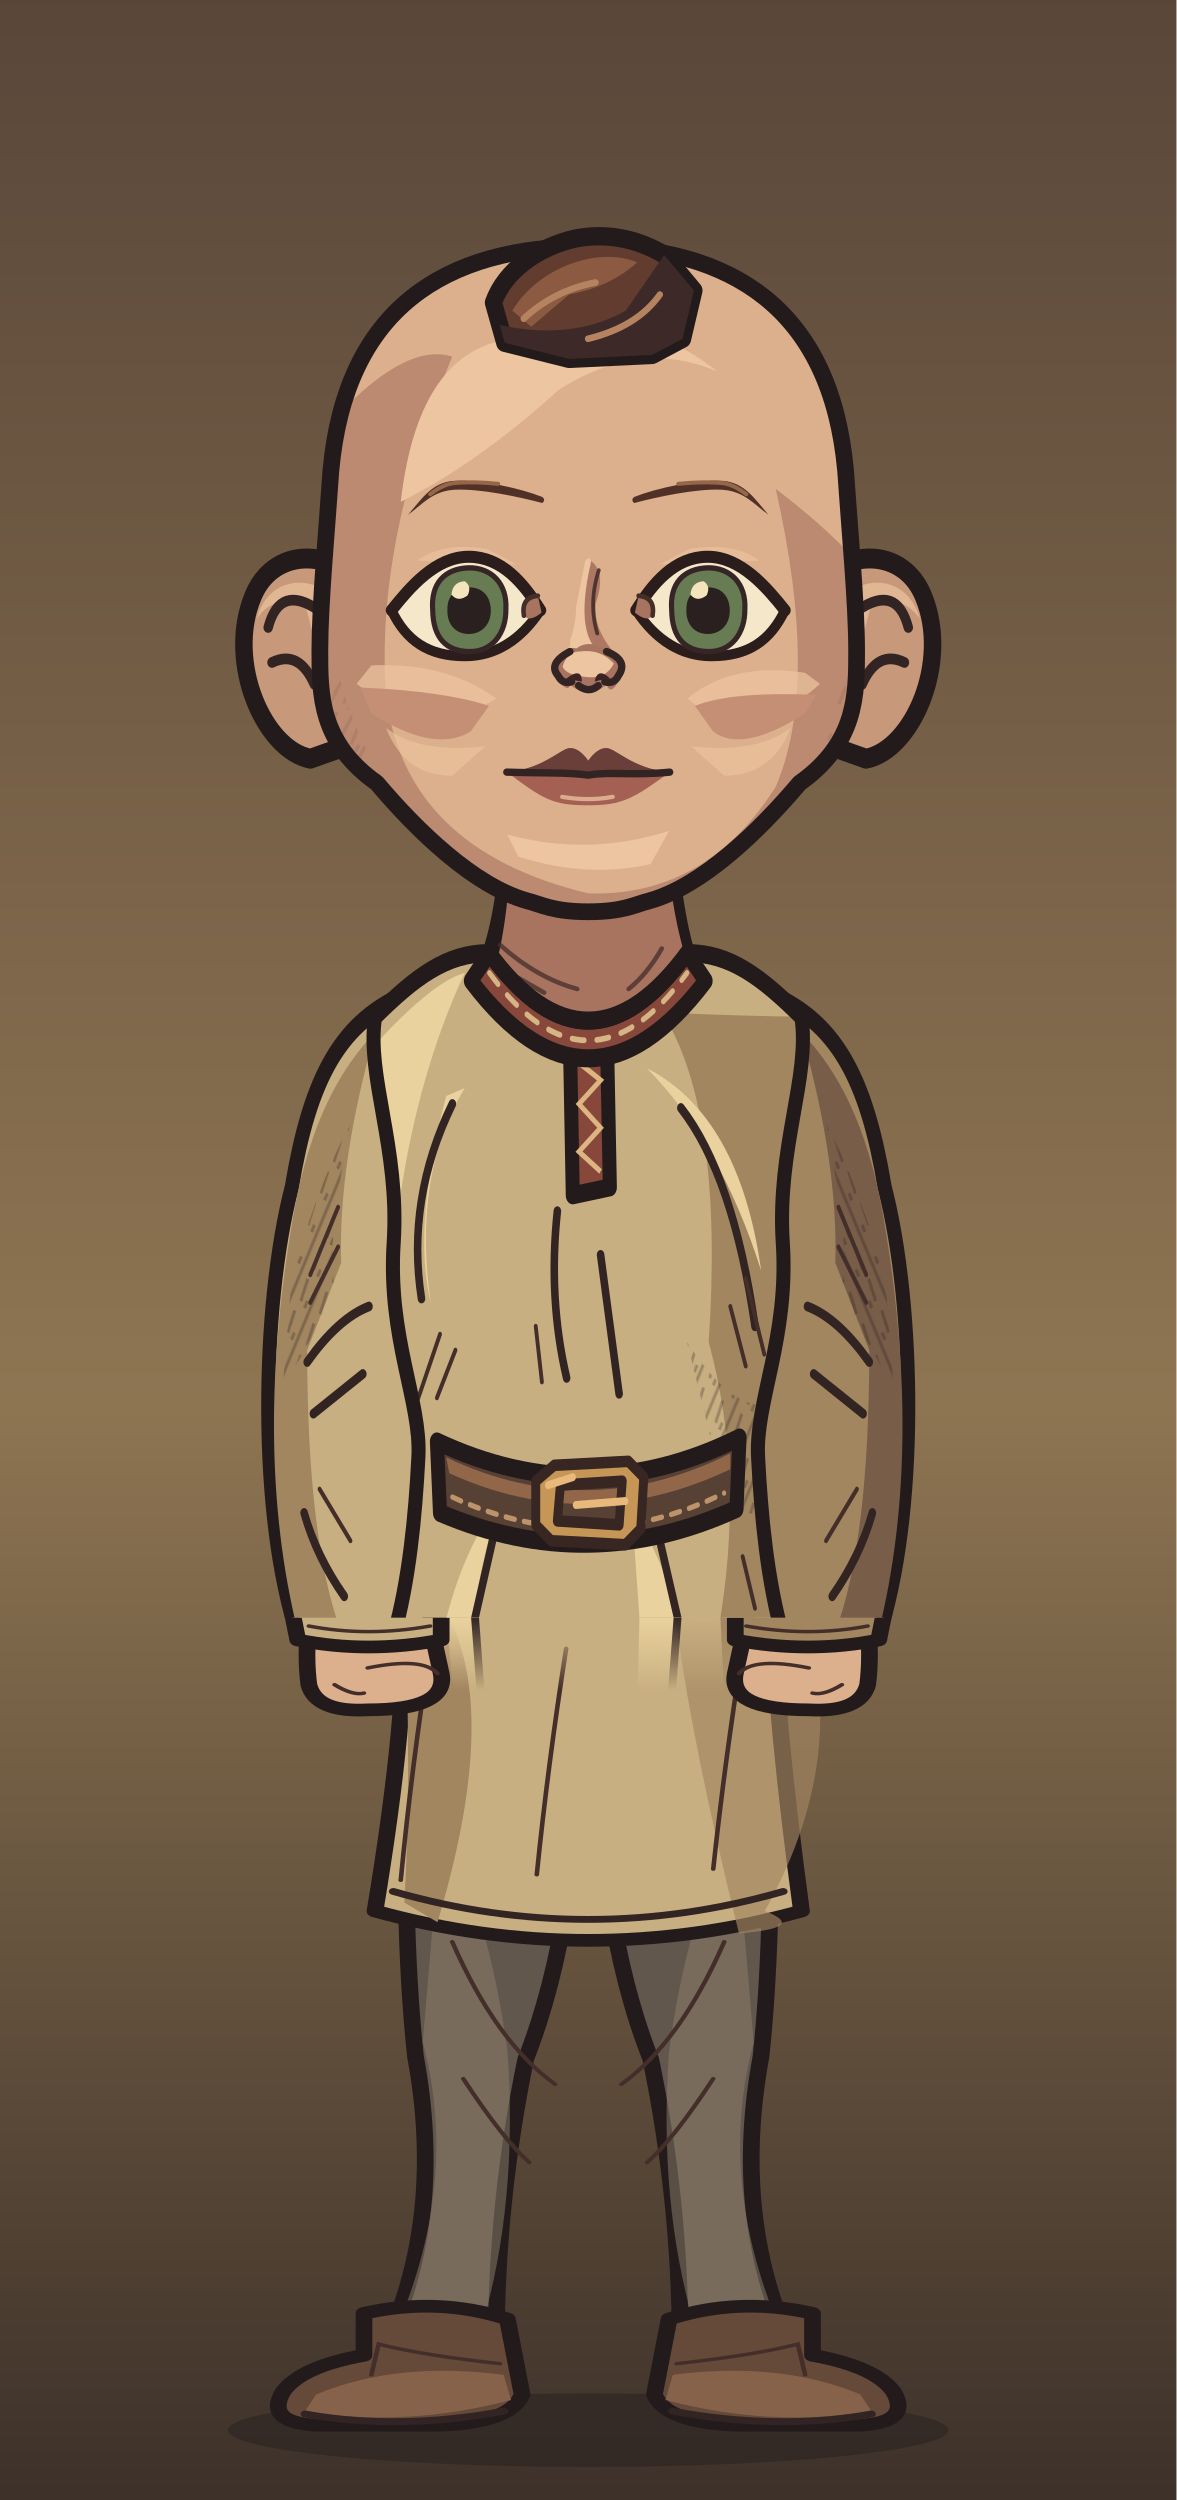
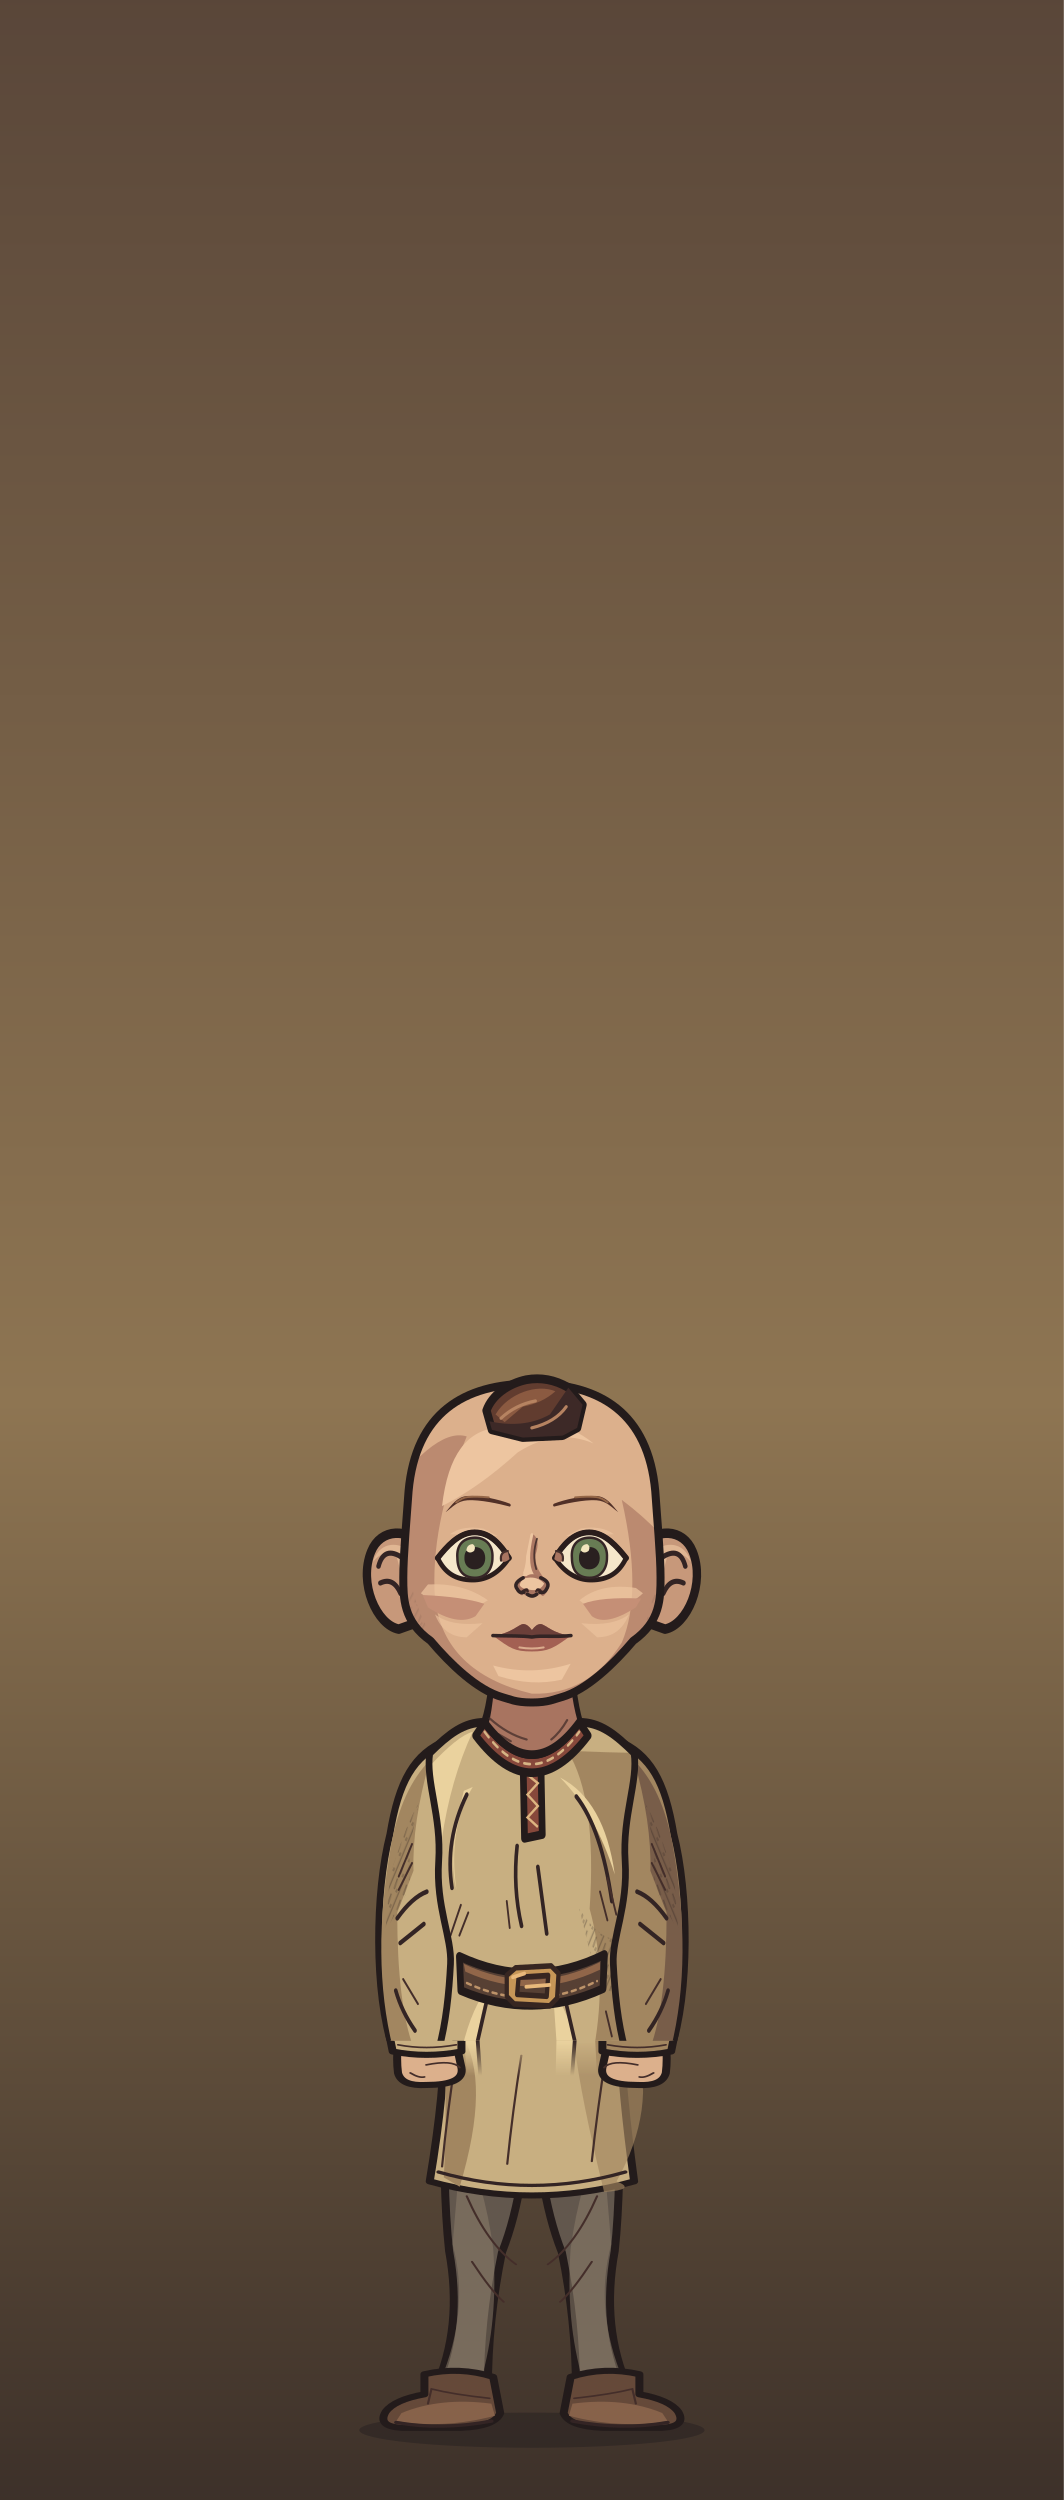
- <svg xmlns="http://www.w3.org/2000/svg" xmlns:xlink="http://www.w3.org/1999/xlink" aria-labelledby="title" width="320" height="680" viewBox="0 0 320 680" role="img">
+ <svg xmlns="http://www.w3.org/2000/svg" xmlns:xlink="http://www.w3.org/1999/xlink" aria-labelledby="title" width="320" height="752" viewBox="0 0 320 752" role="img">
  <defs>
    <style>
      .edge {stroke:#231b1b;stroke-width:4.55;stroke-linecap:round;stroke-linejoin:round}
      .seam {fill:none;stroke:#332424;stroke-width:2.45;stroke-linecap:round;stroke-linejoin:round}
      .etch {fill:none;stroke:#442e2a;stroke-width:1.25;stroke-linecap:round}
      .hair-line {fill:none;stroke:#967661;stroke-width:1.45;stroke-linecap:round}
      .white {fill:#f5e7ca;stroke:#2a1d1c;stroke-width:2.65;stroke-linejoin:round}
      .label {fill:#efdfc1;font:600 20px Georgia,serif}
      .muted {fill:#b8aa96;font:13px 'Segoe UI',sans-serif}
      .section {fill:#dcbb8e;font:600 14px 'Segoe UI',sans-serif}
    </style>
    <linearGradient id="umber" x2="0" y2="1" gradientUnits="objectBoundingBox">
      <stop stop-color="#594639" />
      <stop offset=".56" stop-color="#8e7552" />
      <stop offset="1" stop-color="#3c3029" />
    </linearGradient>
    <linearGradient id="ash" x2="0" y2="1" gradientUnits="objectBoundingBox">
      <stop stop-color="#3b423d" />
      <stop offset=".56" stop-color="#7a7d67" />
      <stop offset="1" stop-color="#242b28" />
    </linearGradient>
    <linearGradient id="rose" x2="0" y2="1" gradientUnits="objectBoundingBox">
      <stop stop-color="#51404a" />
      <stop offset=".56" stop-color="#8a6972" />
      <stop offset="1" stop-color="#372c33" />
    </linearGradient>
    <pattern id="paper-grain" width="63" height="57" patternUnits="userSpaceOnUse">
      <path d="M1 16l2-1m21-4 5-2m16 7 6-1M12 32l3-1m16 11 4-1m20-14 4 1M4 51l5-1m41 0 9-2" fill="none" stroke="#231a1b" stroke-width=".85" opacity=".19" />
      <path d="M4 5l9-1m29 2 2-1M1 40l4-1m12 9 1-1m21-23 4-1m9 12 5-2" fill="none" stroke="#f0dbb5" stroke-width=".85" opacity=".23" />
      <path d="M16 19h.6m13-3h.7m28 6h.7m-39 15h.6m23 4h.6m-12 11h.7m29-39h.7" fill="none" stroke="#21191a" stroke-width="1.2" opacity=".28" stroke-linecap="round" />
    </pattern>
    <pattern id="ink-lines" width="7" height="9" patternUnits="userSpaceOnUse" patternTransform="rotate(28)">
      <path d="M1 -2V10m2.8-8 .6 6m1.9-1v5" stroke="#271d1d" stroke-width=".95" fill="none" opacity=".65" />
    </pattern>
    <radialGradient id="vignette" cx=".5" cy=".39" r=".72">
      <stop offset=".47" stop-color="#20191c" stop-opacity="0" />
      <stop offset="1" stop-color="#20191c" stop-opacity=".48" />
    </radialGradient>
    <g id="firs" fill="currentColor">
      <path d="M10 439Q15 379 12 300L9 220 15 146 15 54 19 80 21 147 28 230 25 326 29 439Z" />
      <path d="M17 169Q27 174 45 174L57 169 49 179 27 187 17 185                M18 194Q29 196 52 192L63 183 56 194 26 205 16 207                M15 225Q46 230 67 218L77 206 71 223 42 238 18 241                M17 252Q48 255 78 245L91 230 84 249 52 266 20 269                M14 282Q40 281 71 278L88 261 84 281 57 291 19 298                M19 312Q43 316 69 310L88 299 84 310 58 322 22 325" />
      <path d="M6 312 0 315V284L11 285M0 266 13 270V250L0 249M0 220 15 221 15 206 0 202                M0 180 16 181V167L0 165M0 141 15 150V138L0 133M0 112 17 127V118L0 104" />
      <path d="M64 440Q55 380 58 324L59 258 63 217 68 222 65 266 68 328 76 440Z                M63 291Q78 294 89 282L100 267 96 283 81 301 62 307                M63 323Q80 323 106 304L98 321 68 339                M63 316Q44 306 37 293L41 307 64 329Z" />
    </g>
    <g id="brambles" fill="none" stroke="currentColor" stroke-linecap="round" stroke-linejoin="round">
      <path stroke-width="3.8" d="M9 440Q13 401 21 380T26 333m-8 57Q39 375 43 352m-28 46Q6 377 0 376M41 440Q41 402 63 385m-20 44q26-6 39-30" />
      <path stroke-width="2" d="M23 364l14-13m-12 4-7-15m20 29 17-4m-15-1 1-11m13 49 2-17m2 14 18-5m-34 32q-12-10-17-10" />
    </g>
    <g id="night-scratches" fill="none" stroke="currentColor" stroke-width="1.2" stroke-linecap="round">
      <path d="M16 113q32-11 54-8m-30 9 16-3m184-40q19-4 44 1m-11 7 19 4                M24 335q33-3 68-16m-44 16 26-4m164-9q31 5 60-3m-39 8 38-3                M27 391q22-6 52-5m168 14q28-8 57-8m-40 11 24-4                M55 178l18-6m177 36 17 3m-12-4 17-1" />
    </g>
    <g id="shirt-setting">
      <rect width="320" height="440" fill="url(#umber)" />
      <path d="M50 217q24 8 64 1l-15 7-56 6m176-90q39-13 70-5l-26 4 28 2-64 6" fill="#856c54" opacity=".5" />
      <use xlink:href="#firs" style="color:#342827" opacity=".52" transform="translate(-26 8)" />
      <use xlink:href="#firs" style="color:#413128" opacity=".58" transform="translate(340 101) scale(-1 .81)" />
      <use xlink:href="#night-scratches" style="color:#dfbb87" opacity=".28" />
      <use xlink:href="#brambles" style="color:#291f22" opacity=".71" />
      <rect width="320" height="440" fill="url(#vignette)" />
      <rect width="320" height="440" fill="url(#paper-grain)" />
    </g>
    <g id="armor-setting">
      <rect width="320" height="440" fill="url(#ash)" />
      <path d="M42 173q49-4 68 3l-43 6 25 3-49 4m151 35q47 10 104-6l-26 14-62 8Z" fill="#707764" opacity=".48" />
      <use xlink:href="#firs" style="color:#27312c" opacity=".64" transform="translate(-36 30)" />
      <use xlink:href="#firs" style="color:#303833" opacity=".75" transform="translate(324 45) scale(-.86 1.03)" />
      <use xlink:href="#brambles" style="color:#252a27" opacity=".62" transform="translate(319 10) scale(-1 1)" />
      <use xlink:href="#night-scratches" style="color:#d8d8a9" opacity=".28" transform="translate(-2 21)" />
      <rect width="320" height="440" fill="url(#vignette)" />
      <rect width="320" height="440" fill="url(#paper-grain)" />
    </g>
    <g id="woman-setting">
      <rect width="320" height="440" fill="url(#rose)" />
      <path d="M44 235q40-4 76-1l-20 6-36 2 19 3-44 5m183-50q35 3 60-3l-24 9-31 2" fill="#775d65" opacity=".6" />
      <use xlink:href="#firs" style="color:#3b2b34" opacity=".58" transform="translate(-20 84) scale(.86 .91)" />
      <use xlink:href="#firs" style="color:#3d2e39" opacity=".68" transform="translate(327 54) scale(-.85 .98)" />
      <path d="M300 440q-2-82-6-173l-9-103 7-35 12 42 9 98 7 171Z                M294 195q-10-18-25-24l-15-1 13-4 11 2 18 15                M285 162q-13-22-34-27l-7 4 7-11 17 4 20 17                M303 242q-18-23-36-27l-13 3 15-9 11 2 21 15" fill="#3a2b33" opacity=".64" />
      <use xlink:href="#brambles" style="color:#2d2229" opacity=".8" transform="translate(12 6)" />
      <use xlink:href="#night-scratches" style="color:#e1b8a8" opacity=".28" transform="translate(0 7)" />
      <rect width="320" height="440" fill="url(#vignette)" />
      <rect width="320" height="440" fill="url(#paper-grain)" />
    </g>
    <pattern id="mail-rings" width="14" height="13" patternUnits="userSpaceOnUse" patternTransform="rotate(-7)">
      <path d="M-1 2q3-3 6 0 1 3-2 5Q0 8-1 5M6 2q3-3 6 0 1 3-2 5Q7 8 6 5M3 8q3-3 6 0 1 3-2 5-3 1-4-2M10 8q3-3 6 0" fill="none" stroke="#2d2c28" stroke-width="1.6" stroke-linecap="round" />
      <path d="M-.5 4q1.5-2 3-1m5 1q1.4-2 3-1M4 10q1.5-2 3-1m4 1q1.4-2 3-1" fill="none" stroke="#9a9b87" stroke-width="1.12" opacity=".78" stroke-linecap="round" />
    </pattern>
    <pattern id="armor-plates" width="47" height="24" patternUnits="userSpaceOnUse" patternTransform="translate(4 4) rotate(2)">
      <path d="M1 0l21 .7 1 18-3 3-17-1-1-4Zm24 1 19-1 2 15-3 7-19-2Z" fill="#85867a" stroke="#352e2a" stroke-width="1.75" stroke-linejoin="round" />
      <path d="M2 2l18 .2-.2 4L5 7 4 17Zm24 0 16-1 1 4-14 2-3 10Z" fill="#a9a58d" />
      <path d="M19 4l4 14-3 3-16-1 13-4Zm22 2 4 10-2 5-17-1 13-4Z" fill="#62655f" />
      <path d="M7 7l1-.5m6 12 3-2m16-7 5-1m-7 5 4-2" fill="none" stroke="#d0c0a0" stroke-width=".9" opacity=".76" />
      <path d="M6 12q2-2 2.7 1-1 2.2-2.7.5Zm12 1q1.8-2 2.4.6-1 2.6-2.5.8Zm11 1q1-2.2 2.8-1-.2 2.9-2.8 2.1Zm12-2q2.2-1.4 2.3.8-1 2.3-2.3.5Z" fill="#3c342d" />
    </pattern>
    <clipPath id="portrait-frame">
      <rect width="320" height="440" />
    </clipPath>
    <clipPath id="wardrobe-torso-mask">
      <path d="M128 273 C114 273 104 279 91 289 C88 304 99 322 97 346 C95 370 106 386 105 400 C104 415 102 431 97 445 H223 C218 431 216 415 215 400 C214 386 225 370 223 346 C221 322 232 304 229 289 C216 279 206 273 192 273 Q160 307 128 273Z" />
    </clipPath>
    <clipPath id="face-shape-clip">
      <path d="M 160 67 C 199 67 226 84 230 128 C 231 143 233 164 233 177 C 233 189 233 202 217.5 213 C 206.53 226 191.02 241 176.72 245 C 172.72 246 169.68 248 160 248 C 150.32 248 147.28 246 143.28 245 C 128.98 241 113.47 226 102.5 213 C 87 202 87 189 87 177 C 87 164 89 143 90 128 C 94 84 121 67 160 67 Z" />
    </clipPath>
    <clipPath id="face-features-eye-left">
      <path d="M-21 0 C-16 -6 -9 -14 0 -14 C9 -14 15 -7 19.5 0 C14 8 7 12 -1 12 C-11 12 -17 8 -21 0Z" />
    </clipPath>
    <clipPath id="face-features-eye-right">
      <path d="M-21 0 C-16 -6 -9 -14 0 -14 C9 -14 15 -7 19.5 0 C14 8 7 12 -1 12 C-11 12 -17 8 -21 0Z" />
    </clipPath>
    <clipPath id="face-features-nose-bridge">
      <path d="M154 144H167V179L172 185V187H149V185L154 179Z" />
    </clipPath>
    <clipPath id="headgear-hair-face">
      <path d="M25 0H295V337H25ZM110 126.782Q100 128.782 100 140.782V164Q100 178 96 186Q160 177 224 186Q220 178 220 164V140.782Q220 128.782 210 126.782Z" />
    </clipPath>
    <clipPath id="hair-crown-clip">
      <path d="M135 89C138 81 147 75 157 73Q169 71 180 77L188 86L185 98L177 102L155 103L138 99Z" />
    </clipPath>
    <clipPath id="full-costume-join-outline">
      <path d="M110 435 Q111 474 102 545 Q160 566 218 545 Q211 477 210 435Z" />
    </clipPath>
    <linearGradient id="full-costume-join-fade" x1="0" y1="0" x2="0" y2="1">
      <stop offset="0" stop-color="#fff" />
      <stop offset="1" stop-color="#000" />
    </linearGradient>
    <mask id="full-costume-join-mask" maskUnits="userSpaceOnUse" x="0" y="440" width="320" height="26">
      <rect x="0" y="440" width="320" height="26" fill="url(#full-costume-join-fade)" />
    </mask>
  </defs>
-   <g data-part="full-costume">
-     <rect width="320" height="680" fill="url(#umber)" />
-     <ellipse cx="160" cy="661" rx="98" ry="10" fill="#261f20" opacity=".5" />
-     <g transform="matrix(1 0 0 .76 0 105.6)">
-       <g>
-         <path d="M111 469 L158 469 Q158 548 143 598 Q135 649 135 700 H105 Q121 654 113 597 Q109 548 111 469Z" fill="#62574d" class="edge" />
-         <path d="M120 514 Q133 546 138 595 Q141 649 131 694 H108Q125 641 115 592Z" fill="#8c7c69" opacity=".53" />
-         <path d="M123 556Q135 592 151 607 M126 605Q137 627 144 635" class="etch" />
-         <g transform="translate(0 0)">
-           <path d="M99 689Q119 683 138 691L142 718Q139 728 120 729H86Q72 728 77 717Q82 708 99 704Z" fill="#654939" class="edge" />
-           <path d="M86 718Q108 706 137 711L139 720Q110 730 83 724Z" fill="#87624a" />
-           <path d="M101 711L103 700Q115 704 136 707" class="etch" />
-           <path d="M83 725Q108 731 137 724" class="seam" />
-         </g>
-       </g>
-       <g transform="translate(320 0) scale(-1 1)">
-         <path d="M111 469 L158 469 Q158 548 143 598 Q135 649 135 700 H105 Q121 654 113 597 Q109 548 111 469Z" fill="#62574d" class="edge" />
-         <path d="M120 514 Q133 546 138 595 Q141 649 131 694 H108Q125 641 115 592Z" fill="#8c7c69" opacity=".53" />
-         <path d="M123 556Q135 592 151 607 M126 605Q137 627 144 635" class="etch" />
-         <g transform="translate(0 0)">
-           <path d="M99 689Q119 683 138 691L142 718Q139 728 120 729H86Q72 728 77 717Q82 708 99 704Z" fill="#654939" class="edge" />
-           <path d="M86 718Q108 706 137 711L139 720Q110 730 83 724Z" fill="#87624a" />
-           <path d="M101 711L103 700Q115 704 136 707" class="etch" />
-           <path d="M83 725Q108 731 137 724" class="seam" />
-         </g>
-       </g>
-       <path d="M110 435 Q111 474 102 545 Q160 566 218 545 Q211 477 210 435Z" fill="#c8af81" class="edge" />
-       <path d="M120 435 Q137 470 119 549 L110 542 Q112 495 110 435Z" fill="#a28660" />
-       <path d="M184 442Q188 484 201 553Q220 551 208 545 Q231 491 219 440Z" fill="#a28660" opacity=".66" />
-       <path d="M117 451Q112 493 109 534" class="etch" />
-       <path d="M154 451Q149 493 146 532" class="etch" />
-       <path d="M202 451Q197 493 194 530" class="etch" />
-       <path d="M107 538Q160 558 213 538" class="seam" />
-       <g clip-path="url(#full-costume-join-outline)" mask="url(#full-costume-join-mask)">
-         <use transform="matrix(1 0 0 -4 0 2200)" xlink:href="#full-costume-upper" />
-       </g>
-       <g>
-         <path d="M84 441 Q83 454 84 464 Q86 474 100 473Q122 473 120 460 L117 442Z" fill="#dcb08c" class="edge" data-part="hand" />
-         <path d="M100 458Q115 454 119 460 M91 464q5 4 8 3" class="etch" />
-         <path d="M79 435H120L120 448Q100 453 81 448Z" fill="#c8af81" class="edge" />
-         <path d="M84 443Q100 447 117 443" class="etch" />
-       </g>
-       <g transform="translate(320 0) scale(-1 1)">
-         <path d="M84 441 Q83 454 84 464 Q86 474 100 473Q122 473 120 460 L117 442Z" fill="#dcb08c" class="edge" data-part="hand" />
-         <path d="M100 458Q115 454 119 460 M91 464q5 4 8 3" class="etch" />
-         <path d="M79 435H120L120 448Q100 453 81 448Z" fill="#a28660" class="edge" />
-         <path d="M84 443Q100 447 117 443" class="etch" />
-       </g>
-     </g>
-   </g>
-   <g clip-path="url(#portrait-frame)" id="full-costume-upper">
-     <g data-part="neck">
-       <g id="face-shape-neck">
-         <path d="M 139 219 Q 138 249 132 263 Q 125 270 109 278 L 126 301 194 301 211 278 Q 195 270 188 263 Q 183 250 181 219 Z" fill="#d0a282" class="edge" />
-         <path d="M 139 224 181 224 Q 182 247 187 262 Q 178 275 160 277 Q 142 275 134 266 Q 139 249 139 224 Z" fill="#a87460" />
-         <path d="M 136 257 q 10 9 21 12 m -16 -3 7 4 m 32 -12 q -4 7 -9 11" class="etch" opacity=".75" />
-       </g>
-     </g>
-     <g data-part="wardrobe" transform="matrix(0.84 0 0 1.08 25.6 -35.6)">
-       <path d="M102 283 C80 290 70 304 64 332 C54 362 53 415 66 445 H108 L120 336Z" fill="#c8af81" class="edge" />
-       <path d="M65 337 Q72 308 91 293 Q79 326 80 351 L69 373 Q69 421 80 444 H66 Q51 397 65 337Z" fill="#a28660" />
-       <path d="M64 354 Q75 326 84 315 Q75 342 78 359 L61 383Z" fill="url(#ink-lines)" opacity=".44" />
-       <path d="M69 376 q10 -11 20 -14 m-18 27 16 -10 M68 414 q4 11 13 21" class="seam" />
-       <path d="M70 354 l9 -17 m-9 24 9 -14 m-6 61 10 13" class="etch" />
-       <g transform="translate(320 0) scale(-1 1)">
-         <path d="M102 283 C80 290 70 304 64 332 C54 362 53 415 66 445 H108 L120 336Z" fill="#a28660" class="edge" />
-         <path d="M65 337 Q72 308 91 293 Q79 326 80 351 L69 373 Q69 421 80 444 H66 Q51 397 65 337Z" fill="#785d49" />
+   <rect width="320" height="752" fill="url(#umber)" />
+   <g data-part="child-figure" transform="translate(160 731) scale(0.53) translate(-160 -661)">
+     <g data-part="full-costume">
+       <ellipse cx="160" cy="661" rx="98" ry="10" fill="#261f20" opacity=".5" />
+       <g transform="matrix(1 0 0 .76 0 105.6)">
+         <g>
+           <path d="M111 469 L158 469 Q158 548 143 598 Q135 649 135 700 H105 Q121 654 113 597 Q109 548 111 469Z" fill="#62574d" class="edge" />
+           <path d="M120 514 Q133 546 138 595 Q141 649 131 694 H108Q125 641 115 592Z" fill="#8c7c69" opacity=".53" />
+           <path d="M123 556Q135 592 151 607 M126 605Q137 627 144 635" class="etch" />
+           <g transform="translate(0 0)">
+             <path d="M99 689Q119 683 138 691L142 718Q139 728 120 729H86Q72 728 77 717Q82 708 99 704Z" fill="#654939" class="edge" />
+             <path d="M86 718Q108 706 137 711L139 720Q110 730 83 724Z" fill="#87624a" />
+             <path d="M101 711L103 700Q115 704 136 707" class="etch" />
+             <path d="M83 725Q108 731 137 724" class="seam" />
+           </g>
+         </g>
+         <g transform="translate(320 0) scale(-1 1)">
+           <path d="M111 469 L158 469 Q158 548 143 598 Q135 649 135 700 H105 Q121 654 113 597 Q109 548 111 469Z" fill="#62574d" class="edge" />
+           <path d="M120 514 Q133 546 138 595 Q141 649 131 694 H108Q125 641 115 592Z" fill="#8c7c69" opacity=".53" />
+           <path d="M123 556Q135 592 151 607 M126 605Q137 627 144 635" class="etch" />
+           <g transform="translate(0 0)">
+             <path d="M99 689Q119 683 138 691L142 718Q139 728 120 729H86Q72 728 77 717Q82 708 99 704Z" fill="#654939" class="edge" />
+             <path d="M86 718Q108 706 137 711L139 720Q110 730 83 724Z" fill="#87624a" />
+             <path d="M101 711L103 700Q115 704 136 707" class="etch" />
+             <path d="M83 725Q108 731 137 724" class="seam" />
+           </g>
+         </g>
+         <path d="M110 435 Q111 474 102 545 Q160 566 218 545 Q211 477 210 435Z" fill="#c8af81" class="edge" />
+         <path d="M120 435 Q137 470 119 549 L110 542 Q112 495 110 435Z" fill="#a28660" />
+         <path d="M184 442Q188 484 201 553Q220 551 208 545 Q231 491 219 440Z" fill="#a28660" opacity=".66" />
+         <path d="M117 451Q112 493 109 534" class="etch" />
+         <path d="M154 451Q149 493 146 532" class="etch" />
+         <path d="M202 451Q197 493 194 530" class="etch" />
+         <path d="M107 538Q160 558 213 538" class="seam" />
+         <g clip-path="url(#full-costume-join-outline)" mask="url(#full-costume-join-mask)">
+           <use transform="matrix(1 0 0 -4 0 2200)" xlink:href="#full-costume-upper" />
+         </g>
+         <g>
+           <path d="M84 441 Q83 454 84 464 Q86 474 100 473Q122 473 120 460 L117 442Z" fill="#dcb08c" class="edge" data-part="hand" />
+           <path d="M100 458Q115 454 119 460 M91 464q5 4 8 3" class="etch" />
+           <path d="M79 435H120L120 448Q100 453 81 448Z" fill="#c8af81" class="edge" />
+           <path d="M84 443Q100 447 117 443" class="etch" />
+         </g>
+         <g transform="translate(320 0) scale(-1 1)">
+           <path d="M84 441 Q83 454 84 464 Q86 474 100 473Q122 473 120 460 L117 442Z" fill="#dcb08c" class="edge" data-part="hand" />
+           <path d="M100 458Q115 454 119 460 M91 464q5 4 8 3" class="etch" />
+           <path d="M79 435H120L120 448Q100 453 81 448Z" fill="#a28660" class="edge" />
+           <path d="M84 443Q100 447 117 443" class="etch" />
+         </g>
+       </g>
+     </g>
+     <g clip-path="url(#portrait-frame)" id="full-costume-upper">
+       <g data-part="neck">
+         <g id="face-shape-neck">
+           <path d="M 139 219 Q 138 249 132 263 Q 125 270 109 278 L 126 301 194 301 211 278 Q 195 270 188 263 Q 183 250 181 219 Z" fill="#d0a282" class="edge" />
+           <path d="M 139 224 181 224 Q 182 247 187 262 Q 178 275 160 277 Q 142 275 134 266 Q 139 249 139 224 Z" fill="#a87460" />
+           <path d="M 136 257 q 10 9 21 12 m -16 -3 7 4 m 32 -12 q -4 7 -9 11" class="etch" opacity=".75" />
+         </g>
+       </g>
+       <g data-part="wardrobe" transform="matrix(0.84 0 0 1.08 25.6 -35.6)">
+         <path d="M102 283 C80 290 70 304 64 332 C54 362 53 415 66 445 H108 L120 336Z" fill="#c8af81" class="edge" />
+         <path d="M65 337 Q72 308 91 293 Q79 326 80 351 L69 373 Q69 421 80 444 H66 Q51 397 65 337Z" fill="#a28660" />
        <path d="M64 354 Q75 326 84 315 Q75 342 78 359 L61 383Z" fill="url(#ink-lines)" opacity=".44" />
        <path d="M69 376 q10 -11 20 -14 m-18 27 16 -10 M68 414 q4 11 13 21" class="seam" />
        <path d="M70 354 l9 -17 m-9 24 9 -14 m-6 61 10 13" class="etch" />
-       </g>
-       <path d="M128 273 C114 273 104 279 91 289 C88 304 99 322 97 346 C95 370 106 386 105 400 C104 415 102 431 97 445 H223 C218 431 216 415 215 400 C214 386 225 370 223 346 C221 322 232 304 229 289 C216 279 206 273 192 273 Q160 307 128 273Z" fill="#c8af81" />
-       <g data-part="torso" clip-path="url(#wardrobe-torso-mask)">
-         <path d="M91 296 Q110 280 120 278 Q105 303 99 335Z" fill="#ead29e" />
-         <path d="M184 288 Q216 289 229 289 L246 444 H202 Q211 405 199 371 Q204 313 184 288Z" fill="#a28660" />
-         <path d="M92 344 Q102 359 98 381 L83 402 L75 359Z" fill="#a28660" />
-         <path d="M192 371 Q208 390 220 386 L219 416 L205 412Z" fill="url(#ink-lines)" opacity=".42" />
-         <path d="M120 307 Q103 329 109 361 Q103 342 114 309Z M179 302 Q209 314 216 353 Q203 321 179 302Z" fill="#ead29e" />
-         <path d="M133 409 Q124 426 123 444 H113 Q119 423 133 409Z M174 412 Q184 426 192 445 H177Z" fill="#ead29e" />
-         <path d="M116 311 Q101 335 106 360 M190 312 Q207 329 214 367 M150 338 q-3 22 3 42 m11 -31 6 35 M129 421 l-7 24 m60 -28 8 27" class="seam" />
-         <path d="M112 369 l-7 16 m12 -12 -6 12 M211 355 l6 19 m-11 -12 5 15 M143 367 l2 14 m65 44 4 13" class="etch" />
-         <path d="M154 292h12l1 40-12 2Z" fill="#87483b" class="edge" />
-         <path d="M156 300l8 5-7 6 7 6-7 6 7 5" fill="none" stroke="#ddb581" stroke-width="1.4" />
-         <path d="M128 273 Q160 307 192 273 L198 280 Q160 319 122 280Z" fill="#87483b" class="edge" />
-         <path d="M128 278 Q160 312 192 278" fill="none" stroke="#d6b585" stroke-width="1.45" stroke-dasharray="4 4" stroke-linecap="round" />
-       </g>
-       <path d="M128 273 C114 273 104 279 91 289 C88 304 99 322 97 346 C95 370 106 386 105 400 C104 415 102 431 97 445 H223 C218 431 216 415 215 400 C214 386 225 370 223 346 C221 322 232 304 229 289 C216 279 206 273 192 273 Q160 307 128 273Z" fill="none" class="edge" />
-       <g data-part="belt" clip-path="url(#wardrobe-torso-mask)">
-         <path d="M111 396 Q160 414 209 395 L208 413 Q160 430 112 414Z" fill="#574034" class="edge" />
-         <path d="M114 400 Q160 417 206 399 L206 403 Q160 420 115 404Z" fill="#916649" />
-         <path d="M116 410 Q160 426 204 409" fill="none" stroke="#bd9369" stroke-width="1.35" stroke-dasharray="3 3" stroke-linecap="round" />
-         <path d="M149 402l24 -1 5 4-1 13-5 4-24 -1-5 -4v-11Z M151 407l-1 9 20 1 1 -11Z" fill="#c69657" fill-rule="evenodd" stroke="#372621" stroke-width="2.9" stroke-linejoin="round" />
-         <path d="M156 412l16 -1m-25 -4 8 -2" fill="none" stroke="#e9b97b" stroke-width="2" stroke-linecap="round" />
-       </g>
-     </g>
-     <g id="face-shape">
-       <g id="face-shape-ears">
-         <g transform="translate(97 179) scale(-1.046 1.19)">
-           <path d="M -4 -15 C 7 -26 22 -25 27 -14 C 34 1 24 21 12 23 L -4 18 Z" fill="#c7987a" class="edge" />
-           <path d="M 7 -15 C 16 -20 24 -16 26 -9 C 22 -14 16 -14 13 -11 L 10 -1 Z" fill="#edc5a0" opacity=".66" />
-           <path d="M 23 -7 Q 20 -17 10 -11 L 7 2 M 22 1 Q 15 -2 11 6" class="seam" />
-         </g>
-         <g transform="translate(223 179) scale(1.046 1.19)">
-           <path d="M -4 -15 C 7 -26 22 -25 27 -14 C 34 1 24 21 12 23 L -4 18 Z" fill="#c7987a" class="edge" />
-           <path d="M 7 -15 C 16 -20 24 -16 26 -9 C 22 -14 16 -14 13 -11 L 10 -1 Z" fill="#edc5a0" opacity=".66" />
-           <path d="M 23 -7 Q 20 -17 10 -11 L 7 2 M 22 1 Q 15 -2 11 6" class="seam" />
-         </g>
-       </g>
-       <path d="M 160 67 C 199 67 226 84 230 128 C 231 143 233 164 233 177 C 233 189 233 202 217.5 213 C 206.53 226 191.02 241 176.72 245 C 172.72 246 169.68 248 160 248 C 150.32 248 147.28 246 143.28 245 C 128.98 241 113.47 226 102.5 213 C 87 202 87 189 87 177 C 87 164 89 143 90 128 C 94 84 121 67 160 67 Z" fill="#dcb08c" />
+         <g transform="translate(320 0) scale(-1 1)">
+           <path d="M102 283 C80 290 70 304 64 332 C54 362 53 415 66 445 H108 L120 336Z" fill="#a28660" class="edge" />
+           <path d="M65 337 Q72 308 91 293 Q79 326 80 351 L69 373 Q69 421 80 444 H66 Q51 397 65 337Z" fill="#785d49" />
+           <path d="M64 354 Q75 326 84 315 Q75 342 78 359 L61 383Z" fill="url(#ink-lines)" opacity=".44" />
+           <path d="M69 376 q10 -11 20 -14 m-18 27 16 -10 M68 414 q4 11 13 21" class="seam" />
+           <path d="M70 354 l9 -17 m-9 24 9 -14 m-6 61 10 13" class="etch" />
+         </g>
+         <path d="M128 273 C114 273 104 279 91 289 C88 304 99 322 97 346 C95 370 106 386 105 400 C104 415 102 431 97 445 H223 C218 431 216 415 215 400 C214 386 225 370 223 346 C221 322 232 304 229 289 C216 279 206 273 192 273 Q160 307 128 273Z" fill="#c8af81" />
+         <g data-part="torso" clip-path="url(#wardrobe-torso-mask)">
+           <path d="M91 296 Q110 280 120 278 Q105 303 99 335Z" fill="#ead29e" />
+           <path d="M184 288 Q216 289 229 289 L246 444 H202 Q211 405 199 371 Q204 313 184 288Z" fill="#a28660" />
+           <path d="M92 344 Q102 359 98 381 L83 402 L75 359Z" fill="#a28660" />
+           <path d="M192 371 Q208 390 220 386 L219 416 L205 412Z" fill="url(#ink-lines)" opacity=".42" />
+           <path d="M120 307 Q103 329 109 361 Q103 342 114 309Z M179 302 Q209 314 216 353 Q203 321 179 302Z" fill="#ead29e" />
+           <path d="M133 409 Q124 426 123 444 H113 Q119 423 133 409Z M174 412 Q184 426 192 445 H177Z" fill="#ead29e" />
+           <path d="M116 311 Q101 335 106 360 M190 312 Q207 329 214 367 M150 338 q-3 22 3 42 m11 -31 6 35 M129 421 l-7 24 m60 -28 8 27" class="seam" />
+           <path d="M112 369 l-7 16 m12 -12 -6 12 M211 355 l6 19 m-11 -12 5 15 M143 367 l2 14 m65 44 4 13" class="etch" />
+           <path d="M154 292h12l1 40-12 2Z" fill="#87483b" class="edge" />
+           <path d="M156 300l8 5-7 6 7 6-7 6 7 5" fill="none" stroke="#ddb581" stroke-width="1.4" />
+           <path d="M128 273 Q160 307 192 273 L198 280 Q160 319 122 280Z" fill="#87483b" class="edge" />
+           <path d="M128 278 Q160 312 192 278" fill="none" stroke="#d6b585" stroke-width="1.45" stroke-dasharray="4 4" stroke-linecap="round" />
+         </g>
+         <path d="M128 273 C114 273 104 279 91 289 C88 304 99 322 97 346 C95 370 106 386 105 400 C104 415 102 431 97 445 H223 C218 431 216 415 215 400 C214 386 225 370 223 346 C221 322 232 304 229 289 C216 279 206 273 192 273 Q160 307 128 273Z" fill="none" class="edge" />
+         <g data-part="belt" clip-path="url(#wardrobe-torso-mask)">
+           <path d="M111 396 Q160 414 209 395 L208 413 Q160 430 112 414Z" fill="#574034" class="edge" />
+           <path d="M114 400 Q160 417 206 399 L206 403 Q160 420 115 404Z" fill="#916649" />
+           <path d="M116 410 Q160 426 204 409" fill="none" stroke="#bd9369" stroke-width="1.35" stroke-dasharray="3 3" stroke-linecap="round" />
+           <path d="M149 402l24 -1 5 4-1 13-5 4-24 -1-5 -4v-11Z M151 407l-1 9 20 1 1 -11Z" fill="#c69657" fill-rule="evenodd" stroke="#372621" stroke-width="2.9" stroke-linejoin="round" />
+           <path d="M156 412l16 -1m-25 -4 8 -2" fill="none" stroke="#e9b97b" stroke-width="2" stroke-linecap="round" />
+         </g>
+       </g>
+       <g id="face-shape">
+         <g id="face-shape-ears">
+           <g transform="translate(97 179) scale(-1.046 1.19)">
+             <path d="M -4 -15 C 7 -26 22 -25 27 -14 C 34 1 24 21 12 23 L -4 18 Z" fill="#c7987a" class="edge" />
+             <path d="M 7 -15 C 16 -20 24 -16 26 -9 C 22 -14 16 -14 13 -11 L 10 -1 Z" fill="#edc5a0" opacity=".66" />
+             <path d="M 23 -7 Q 20 -17 10 -11 L 7 2 M 22 1 Q 15 -2 11 6" class="seam" />
+           </g>
+           <g transform="translate(223 179) scale(1.046 1.19)">
+             <path d="M -4 -15 C 7 -26 22 -25 27 -14 C 34 1 24 21 12 23 L -4 18 Z" fill="#c7987a" class="edge" />
+             <path d="M 7 -15 C 16 -20 24 -16 26 -9 C 22 -14 16 -14 13 -11 L 10 -1 Z" fill="#edc5a0" opacity=".66" />
+             <path d="M 23 -7 Q 20 -17 10 -11 L 7 2 M 22 1 Q 15 -2 11 6" class="seam" />
+           </g>
+         </g>
+         <path d="M 160 67 C 199 67 226 84 230 128 C 231 143 233 164 233 177 C 233 189 233 202 217.5 213 C 206.53 226 191.02 241 176.72 245 C 172.72 246 169.68 248 160 248 C 150.32 248 147.28 246 143.28 245 C 128.98 241 113.47 226 102.5 213 C 87 202 87 189 87 177 C 87 164 89 143 90 128 C 94 84 121 67 160 67 Z" fill="#dcb08c" />
+         <g clip-path="url(#face-shape-clip)">
+           <path d="M 70 141 Q 104 91 123 97 Q 102 148 105 189 Q 110 231 160 243 Q 192 244 211 214 Q 223 186 211 133 Q 235 151 250 174 L 250 265 70 265 Z" fill="#bb8a70" />
+           <path d="M 109 136.5 Q 114 93 142 92 Q 173 83 195 101 Q 174 92 152 106 Q 130 126 109 136.5 Z" fill="#edc5a0" />
+           <g transform="translate(160 0) scale(-1 1)">
+             <path d="M 25 190 Q 39 180 59 181 L 63 186 Q 53 194 32 194 Z" fill="#edc5a0" opacity=".72" />
+             <path d="M 27 192 Q 39 188 62 187 L 59 194 Q 42 205 32 199 Z" fill="#c58f76" />
+             <path d="M 28 203 Q 46 205 55 198 Q 50 211 37 211 Z" fill="#edc5a0" opacity=".62" />
+           </g>
+           <g transform="translate(160 0) scale(1 1)">
+             <path d="M 27 190 Q 39 180 59 183 L 63 186 Q 53 196 32 194 Z" fill="#edc5a0" opacity=".72" />
+             <path d="M 29 192 Q 39 188 62 189 L 59 194 Q 42 205 34 199 Z" fill="#c58f76" />
+             <path d="M 28 203 Q 46 205 55 198 Q 50 211 37 211 Z" fill="#edc5a0" opacity=".62" />
+           </g>
+           <path d="M 92 183 Q 99 211 120 232 L 132 247 119 248 Q 98 234 85 212 Z M 229 184 Q 224 217 203 241 L 193 250 209 247 Q 230 233 240 211 Z" fill="url(#ink-lines)" opacity=".14" />
+           <path d="M 138 227 Q 160 233 182 226 L 177 235 Q 160 239 141 233 Z" fill="#edc5a0" />
+         </g>
+         <path d="M 160 67 C 199 67 226 84 230 128 C 231 143 233 164 233 177 C 233 189 233 202 217.5 213 C 206.53 226 191.02 241 176.72 245 C 172.72 246 169.68 248 160 248 C 150.32 248 147.28 246 143.28 245 C 128.98 241 113.47 226 102.5 213 C 87 202 87 189 87 177 C 87 164 89 143 90 128 C 94 84 121 67 160 67 Z" fill="none" class="edge" />
+       </g>
      <g clip-path="url(#face-shape-clip)">
-         <path d="M 70 141 Q 104 91 123 97 Q 102 148 105 189 Q 110 231 160 243 Q 192 244 211 214 Q 223 186 211 133 Q 235 151 250 174 L 250 265 70 265 Z" fill="#bb8a70" />
-         <path d="M 109 136.5 Q 114 93 142 92 Q 173 83 195 101 Q 174 92 152 106 Q 130 126 109 136.5 Z" fill="#edc5a0" />
-         <g transform="translate(160 0) scale(-1 1)">
-           <path d="M 25 190 Q 39 180 59 181 L 63 186 Q 53 194 32 194 Z" fill="#edc5a0" opacity=".72" />
-           <path d="M 27 192 Q 39 188 62 187 L 59 194 Q 42 205 32 199 Z" fill="#c58f76" />
-           <path d="M 28 203 Q 46 205 55 198 Q 50 211 37 211 Z" fill="#edc5a0" opacity=".62" />
-         </g>
-         <g transform="translate(160 0) scale(1 1)">
-           <path d="M 27 190 Q 39 180 59 183 L 63 186 Q 53 196 32 194 Z" fill="#edc5a0" opacity=".72" />
-           <path d="M 29 192 Q 39 188 62 189 L 59 194 Q 42 205 34 199 Z" fill="#c58f76" />
-           <path d="M 28 203 Q 46 205 55 198 Q 50 211 37 211 Z" fill="#edc5a0" opacity=".62" />
-         </g>
-         <path d="M 92 183 Q 99 211 120 232 L 132 247 119 248 Q 98 234 85 212 Z M 229 184 Q 224 217 203 241 L 193 250 209 247 Q 230 233 240 211 Z" fill="url(#ink-lines)" opacity=".14" />
-         <path d="M 138 227 Q 160 233 182 226 L 177 235 Q 160 239 141 233 Z" fill="#edc5a0" />
-       </g>
-       <path d="M 160 67 C 199 67 226 84 230 128 C 231 143 233 164 233 177 C 233 189 233 202 217.5 213 C 206.53 226 191.02 241 176.72 245 C 172.72 246 169.68 248 160 248 C 150.32 248 147.28 246 143.28 245 C 128.98 241 113.47 226 102.5 213 C 87 202 87 189 87 177 C 87 164 89 143 90 128 C 94 84 121 67 160 67 Z" fill="none" class="edge" />
-     </g>
-     <g clip-path="url(#face-shape-clip)">
-       <g data-part="eyes">
-         <g transform="matrix(1 0 0 1.04 127.5 166)">
-           <path d="M-14 -13 Q-7 -18 5 -16 L13 -12" fill="#edc5a0" opacity=".65" />
-           <path d="M-21 0 C-16 -6 -9 -14 0 -14 C9 -14 15 -7 19.5 0 C14 8 7 12 -1 12 C-11 12 -17 8 -21 0Z" class="white" />
-           <g clip-path="url(#face-features-eye-left)">
-             <g transform="translate(0 0) scale(1 1)">
-               <path d="M-9.8 0 C-10.4 -7 -6.6 -10.9 0 -11.1 C6.1 -11.2 10.5 -7 10.1 -.3 C10.2 5.9 6.4 11 0 10.8 C-6.1 10.7 -9.7 7.2 -9.8 0Z" fill="#687c54" stroke="#352526" stroke-width="1.4" />
-               <path d="M-5.8 -.2C-5.9-3.8-3.5-6 .1-6 3.8-6 6-3.6 6 .1 6 3.9 3.3 6.3-.2 6.2-3.9 6.1-6 3.3-5.8-.2Z" fill="#2a2020" />
-               <path d="M-4.7-4.1Q-4.4-7.4-1.1-7.6 .9-6.3-.3-3.9-2.9-2-4.7-4.1Z" fill="#f3e4bd" />
+         <g data-part="eyes">
+           <g transform="matrix(1 0 0 1.04 127.5 166)">
+             <path d="M-14 -13 Q-7 -18 5 -16 L13 -12" fill="#edc5a0" opacity=".65" />
+             <path d="M-21 0 C-16 -6 -9 -14 0 -14 C9 -14 15 -7 19.5 0 C14 8 7 12 -1 12 C-11 12 -17 8 -21 0Z" class="white" />
+             <g clip-path="url(#face-features-eye-left)">
+               <g transform="translate(0 0) scale(1 1)">
+                 <path d="M-9.8 0 C-10.4 -7 -6.6 -10.9 0 -11.1 C6.1 -11.2 10.5 -7 10.1 -.3 C10.2 5.9 6.4 11 0 10.8 C-6.1 10.7 -9.7 7.2 -9.8 0Z" fill="#687c54" stroke="#352526" stroke-width="1.4" />
+                 <path d="M-5.8 -.2C-5.9-3.8-3.5-6 .1-6 3.8-6 6-3.6 6 .1 6 3.9 3.3 6.3-.2 6.2-3.9 6.1-6 3.3-5.8-.2Z" fill="#2a2020" />
+                 <path d="M-4.7-4.1Q-4.4-7.4-1.1-7.6 .9-6.3-.3-3.9-2.9-2-4.7-4.1Z" fill="#f3e4bd" />
+               </g>
            </g>
-           </g>
-           <path d="M-21 0 C-16 -6 -9 -14 0 -14 C9 -14 15 -7 19.5 0" fill="none" stroke="#2a1d1c" stroke-width="3.15" stroke-linecap="round" />
-           <path d="M18.8 -3.8 Q14.2 -3.4 15 1.4 Q16.5 3.2 19.8 .6Z" fill="#a87460" />
-           <path d="M18.8 -3.8 Q14.2 -3.4 15 1.4" class="etch" />
-         </g>
-         <g transform="matrix(-1 0 0 1.04 192.5 166)">
-           <path d="M-14 -13 Q-7 -18 5 -16 L13 -12" fill="#edc5a0" opacity=".65" />
-           <path d="M-21 0 C-16 -6 -9 -14 0 -14 C9 -14 15 -7 19.5 0 C14 8 7 12 -1 12 C-11 12 -17 8 -21 0Z" class="white" />
-           <g clip-path="url(#face-features-eye-right)">
-             <g transform="translate(0 0) scale(-1 1)">
-               <path d="M-9.8 0 C-10.4 -7 -6.6 -10.9 0 -11.1 C6.1 -11.2 10.5 -7 10.1 -.3 C10.2 5.9 6.4 11 0 10.8 C-6.1 10.7 -9.7 7.2 -9.8 0Z" fill="#687c54" stroke="#352526" stroke-width="1.4" />
-               <path d="M-5.8 -.2C-5.9-3.8-3.5-6 .1-6 3.8-6 6-3.6 6 .1 6 3.9 3.3 6.3-.2 6.2-3.9 6.1-6 3.3-5.8-.2Z" fill="#2a2020" />
-               <path d="M-4.7-4.1Q-4.4-7.4-1.1-7.6 .9-6.3-.3-3.9-2.9-2-4.7-4.1Z" fill="#f3e4bd" />
+             <path d="M-21 0 C-16 -6 -9 -14 0 -14 C9 -14 15 -7 19.5 0" fill="none" stroke="#2a1d1c" stroke-width="3.15" stroke-linecap="round" />
+             <path d="M18.8 -3.8 Q14.2 -3.4 15 1.4 Q16.5 3.2 19.8 .6Z" fill="#a87460" />
+             <path d="M18.8 -3.8 Q14.2 -3.4 15 1.4" class="etch" />
+           </g>
+           <g transform="matrix(-1 0 0 1.04 192.5 166)">
+             <path d="M-14 -13 Q-7 -18 5 -16 L13 -12" fill="#edc5a0" opacity=".65" />
+             <path d="M-21 0 C-16 -6 -9 -14 0 -14 C9 -14 15 -7 19.5 0 C14 8 7 12 -1 12 C-11 12 -17 8 -21 0Z" class="white" />
+             <g clip-path="url(#face-features-eye-right)">
+               <g transform="translate(0 0) scale(-1 1)">
+                 <path d="M-9.8 0 C-10.4 -7 -6.6 -10.9 0 -11.1 C6.1 -11.2 10.5 -7 10.1 -.3 C10.2 5.9 6.4 11 0 10.8 C-6.1 10.7 -9.7 7.2 -9.8 0Z" fill="#687c54" stroke="#352526" stroke-width="1.4" />
+                 <path d="M-5.8 -.2C-5.9-3.8-3.5-6 .1-6 3.8-6 6-3.6 6 .1 6 3.9 3.3 6.3-.2 6.2-3.9 6.1-6 3.3-5.8-.2Z" fill="#2a2020" />
+                 <path d="M-4.7-4.1Q-4.4-7.4-1.1-7.6 .9-6.3-.3-3.9-2.9-2-4.7-4.1Z" fill="#f3e4bd" />
+               </g>
            </g>
-           </g>
-           <path d="M-21 0 C-16 -6 -9 -14 0 -14 C9 -14 15 -7 19.5 0" fill="none" stroke="#2a1d1c" stroke-width="3.15" stroke-linecap="round" />
-           <path d="M18.8 -3.8 Q14.2 -3.4 15 1.4 Q16.5 3.2 19.8 .6Z" fill="#a87460" />
-           <path d="M18.8 -3.8 Q14.2 -3.4 15 1.4" class="etch" />
-         </g>
-       </g>
-       <g data-part="brows">
-         <g transform="matrix(1 0 0 1 127.5 137)">
-           <path d="M-16.5 3 C-12.75 -1.328 -10 -5.818 -4 -6.218 C3 -6.618 14 -4.218 20 -1.828 Q21 -1 20 -0.172 C14 -1.782 3 -4.182 -4 -3.782 C-10 -3.382 -12.75 0.328 -16.5 3Z" fill="#513027" />
-           <path d="M-10.5 -2.55 Q-7 -5.3 -4 -5.6 Q1 -6.1 8 -5.4" fill="none" stroke="#956748" stroke-width="1.1" stroke-linecap="round" />
-         </g>
-         <g transform="matrix(-1 0 0 1 192.5 137)">
-           <path d="M-16.5 3 C-12.75 -1.328 -10 -5.818 -4 -6.218 C3 -6.618 14 -4.218 20 -1.828 Q21 -1 20 -0.172 C14 -1.782 3 -4.182 -4 -3.782 C-10 -3.382 -12.75 0.328 -16.5 3Z" fill="#513027" />
-           <path d="M-10.5 -2.55 Q-7 -5.3 -4 -5.6 Q1 -6.1 8 -5.4" fill="none" stroke="#956748" stroke-width="1.1" stroke-linecap="round" />
-         </g>
-       </g>
-       <g data-part="nose" transform="translate(160 160) scale(.82 .82) translate(-160 -160)">
-         <g clip-path="url(#face-features-nose-bridge)">
-           <path d="M159 151 Q161 148 161 154 Q157 169 162 177 L158 183 152 182 Q156 174 156 166Z" fill="#edc5a0" />
-           <path d="M161 151 Q166 155 162.5 165 Q161.5 174 170 183 L167 187 161 178 Q156.5 170 161 151Z" fill="#a87460" opacity=".93" />
-           <path d="M163.5 154 Q160 165 163 175" class="etch" opacity=".9" />
-         </g>
-         <path d="M156 180 Q160 177 165 180 C167 180 166.09 180 168.5 182 Q172.5 186 170.5 190 Q167.5 196 166.09 192 Q160 197 153.91 192 Q153.5 195 149.5 190 Q147.5 186 151.5 183 Q154 179 156 180Z" fill="#a87460" />
-         <path d="M157 181 Q164 180 168.5 185 Q165.95 190 160 189.5 Q152.775 189 151.5 186 Q153 181 157 181Z" fill="#edc5a0" />
-         <path d="M153.91 181 Q146.5 185 150.0 189 Q151.5 192 154.5 191 M166.09 181 Q173.5 184 170.0 189 Q168.5 192 165.5 191" class="seam" />
-         <path d="M152.65 190 q5.25 -4 5.25 1 q-5.25 -1 -5.25 -1Z M162.1 191 q1 -5 5.25 -1 q-2 0 -5.25 1Z" fill="#3b2524" />
-         <path d="M156.8 192.3 Q160.25 195 163.3 192.3" class="seam" />
-       </g>
-       <g data-part="mouth" transform="translate(160 160) scale(.82 .82) translate(-160 -160)">
-         <path d="M133 221 C145.15 220 151 213 154 213 Q157 213 160 217.2 Q163 213 166 213 C169 213 174.85 220 187 221 C174.85 230 171 232 160 232 C148 232 145.15 230 133 221Z" fill="#a36053" />
-         <path d="M133 221 C145.15 220 151 213 154 213 Q157 213 160 217.2 Q163 213 166 213 C169 213 174.85 220 187 221 C174.85 222.25 167 220.7 160 222 C153 221 145.15 221.4 133 221Z" fill="#56322f" opacity=".72" />
-         <path d="M133 221 C145.15 221.4 153 221 160 222 C167 220.7 174.85 222.25 187 221" class="seam" />
-         <path d="M151.36 229.2 Q160 230.7 168.1 229.2" fill="none" stroke="#edc5a0" stroke-width="1.4" stroke-linecap="round" opacity=".76" />
-       </g>
-     </g>
-     <g id="hair-front">
-       <g clip-path="url(#headgear-hair-face)">
-         <g transform="matrix(1.029 0 0 1.094 -4.706 -15.059)">
-           <path d="M135 89C138 81 147 75 157 73Q169 71 180 77L188 86L185 98L177 102L155 103L138 99Z" fill="#613c2f" class="edge" />
-           <g clip-path="url(#hair-crown-clip)">
-             <path d="M134 94Q155 99 170 91L181 76L189 86L186 100L174 105L151 105L136 100Z" fill="#3d2927" />
-             <path d="M140 91C147 80 163 75 173 79Q166 85 155 87L145 95Z" fill="#8b5a41" />
-             <path d="M143 93Q151 86 162 84 M160 98Q173 95 179 87" fill="none" stroke="#b68361" stroke-width="1.65" stroke-linecap="round" stroke-linejoin="round" />
+             <path d="M-21 0 C-16 -6 -9 -14 0 -14 C9 -14 15 -7 19.5 0" fill="none" stroke="#2a1d1c" stroke-width="3.15" stroke-linecap="round" />
+             <path d="M18.8 -3.8 Q14.2 -3.4 15 1.4 Q16.5 3.2 19.8 .6Z" fill="#a87460" />
+             <path d="M18.8 -3.8 Q14.2 -3.4 15 1.4" class="etch" />
+           </g>
+         </g>
+         <g data-part="brows">
+           <g transform="matrix(1 0 0 1 127.5 137)">
+             <path d="M-16.5 3 C-12.75 -1.328 -10 -5.818 -4 -6.218 C3 -6.618 14 -4.218 20 -1.828 Q21 -1 20 -0.172 C14 -1.782 3 -4.182 -4 -3.782 C-10 -3.382 -12.75 0.328 -16.5 3Z" fill="#513027" />
+             <path d="M-10.5 -2.55 Q-7 -5.3 -4 -5.6 Q1 -6.1 8 -5.4" fill="none" stroke="#956748" stroke-width="1.1" stroke-linecap="round" />
+           </g>
+           <g transform="matrix(-1 0 0 1 192.5 137)">
+             <path d="M-16.5 3 C-12.75 -1.328 -10 -5.818 -4 -6.218 C3 -6.618 14 -4.218 20 -1.828 Q21 -1 20 -0.172 C14 -1.782 3 -4.182 -4 -3.782 C-10 -3.382 -12.75 0.328 -16.5 3Z" fill="#513027" />
+             <path d="M-10.5 -2.55 Q-7 -5.3 -4 -5.6 Q1 -6.1 8 -5.4" fill="none" stroke="#956748" stroke-width="1.1" stroke-linecap="round" />
+           </g>
+         </g>
+         <g data-part="nose" transform="translate(160 160) scale(.82 .82) translate(-160 -160)">
+           <g clip-path="url(#face-features-nose-bridge)">
+             <path d="M159 151 Q161 148 161 154 Q157 169 162 177 L158 183 152 182 Q156 174 156 166Z" fill="#edc5a0" />
+             <path d="M161 151 Q166 155 162.5 165 Q161.5 174 170 183 L167 187 161 178 Q156.5 170 161 151Z" fill="#a87460" opacity=".93" />
+             <path d="M163.5 154 Q160 165 163 175" class="etch" opacity=".9" />
+           </g>
+           <path d="M156 180 Q160 177 165 180 C167 180 166.09 180 168.5 182 Q172.5 186 170.5 190 Q167.5 196 166.09 192 Q160 197 153.91 192 Q153.5 195 149.5 190 Q147.5 186 151.5 183 Q154 179 156 180Z" fill="#a87460" />
+           <path d="M157 181 Q164 180 168.5 185 Q165.95 190 160 189.5 Q152.775 189 151.5 186 Q153 181 157 181Z" fill="#edc5a0" />
+           <path d="M153.91 181 Q146.5 185 150.0 189 Q151.5 192 154.5 191 M166.09 181 Q173.5 184 170.0 189 Q168.5 192 165.5 191" class="seam" />
+           <path d="M152.65 190 q5.25 -4 5.25 1 q-5.25 -1 -5.25 -1Z M162.1 191 q1 -5 5.25 -1 q-2 0 -5.25 1Z" fill="#3b2524" />
+           <path d="M156.8 192.3 Q160.25 195 163.3 192.3" class="seam" />
+         </g>
+         <g data-part="mouth" transform="translate(160 160) scale(.82 .82) translate(-160 -160)">
+           <path d="M133 221 C145.15 220 151 213 154 213 Q157 213 160 217.2 Q163 213 166 213 C169 213 174.85 220 187 221 C174.85 230 171 232 160 232 C148 232 145.15 230 133 221Z" fill="#a36053" />
+           <path d="M133 221 C145.15 220 151 213 154 213 Q157 213 160 217.2 Q163 213 166 213 C169 213 174.85 220 187 221 C174.85 222.25 167 220.7 160 222 C153 221 145.15 221.4 133 221Z" fill="#56322f" opacity=".72" />
+           <path d="M133 221 C145.15 221.4 153 221 160 222 C167 220.7 174.85 222.25 187 221" class="seam" />
+           <path d="M151.36 229.2 Q160 230.7 168.1 229.2" fill="none" stroke="#edc5a0" stroke-width="1.4" stroke-linecap="round" opacity=".76" />
+         </g>
+       </g>
+       <g id="hair-front">
+         <g clip-path="url(#headgear-hair-face)">
+           <g transform="matrix(1.029 0 0 1.094 -4.706 -15.059)">
+             <path d="M135 89C138 81 147 75 157 73Q169 71 180 77L188 86L185 98L177 102L155 103L138 99Z" fill="#613c2f" class="edge" />
+             <g clip-path="url(#hair-crown-clip)">
+               <path d="M134 94Q155 99 170 91L181 76L189 86L186 100L174 105L151 105L136 100Z" fill="#3d2927" />
+               <path d="M140 91C147 80 163 75 173 79Q166 85 155 87L145 95Z" fill="#8b5a41" />
+               <path d="M143 93Q151 86 162 84 M160 98Q173 95 179 87" fill="none" stroke="#b68361" stroke-width="1.65" stroke-linecap="round" stroke-linejoin="round" />
+             </g>
          </g>
        </g>
      </g>
    </g>
  </g>
</svg>
